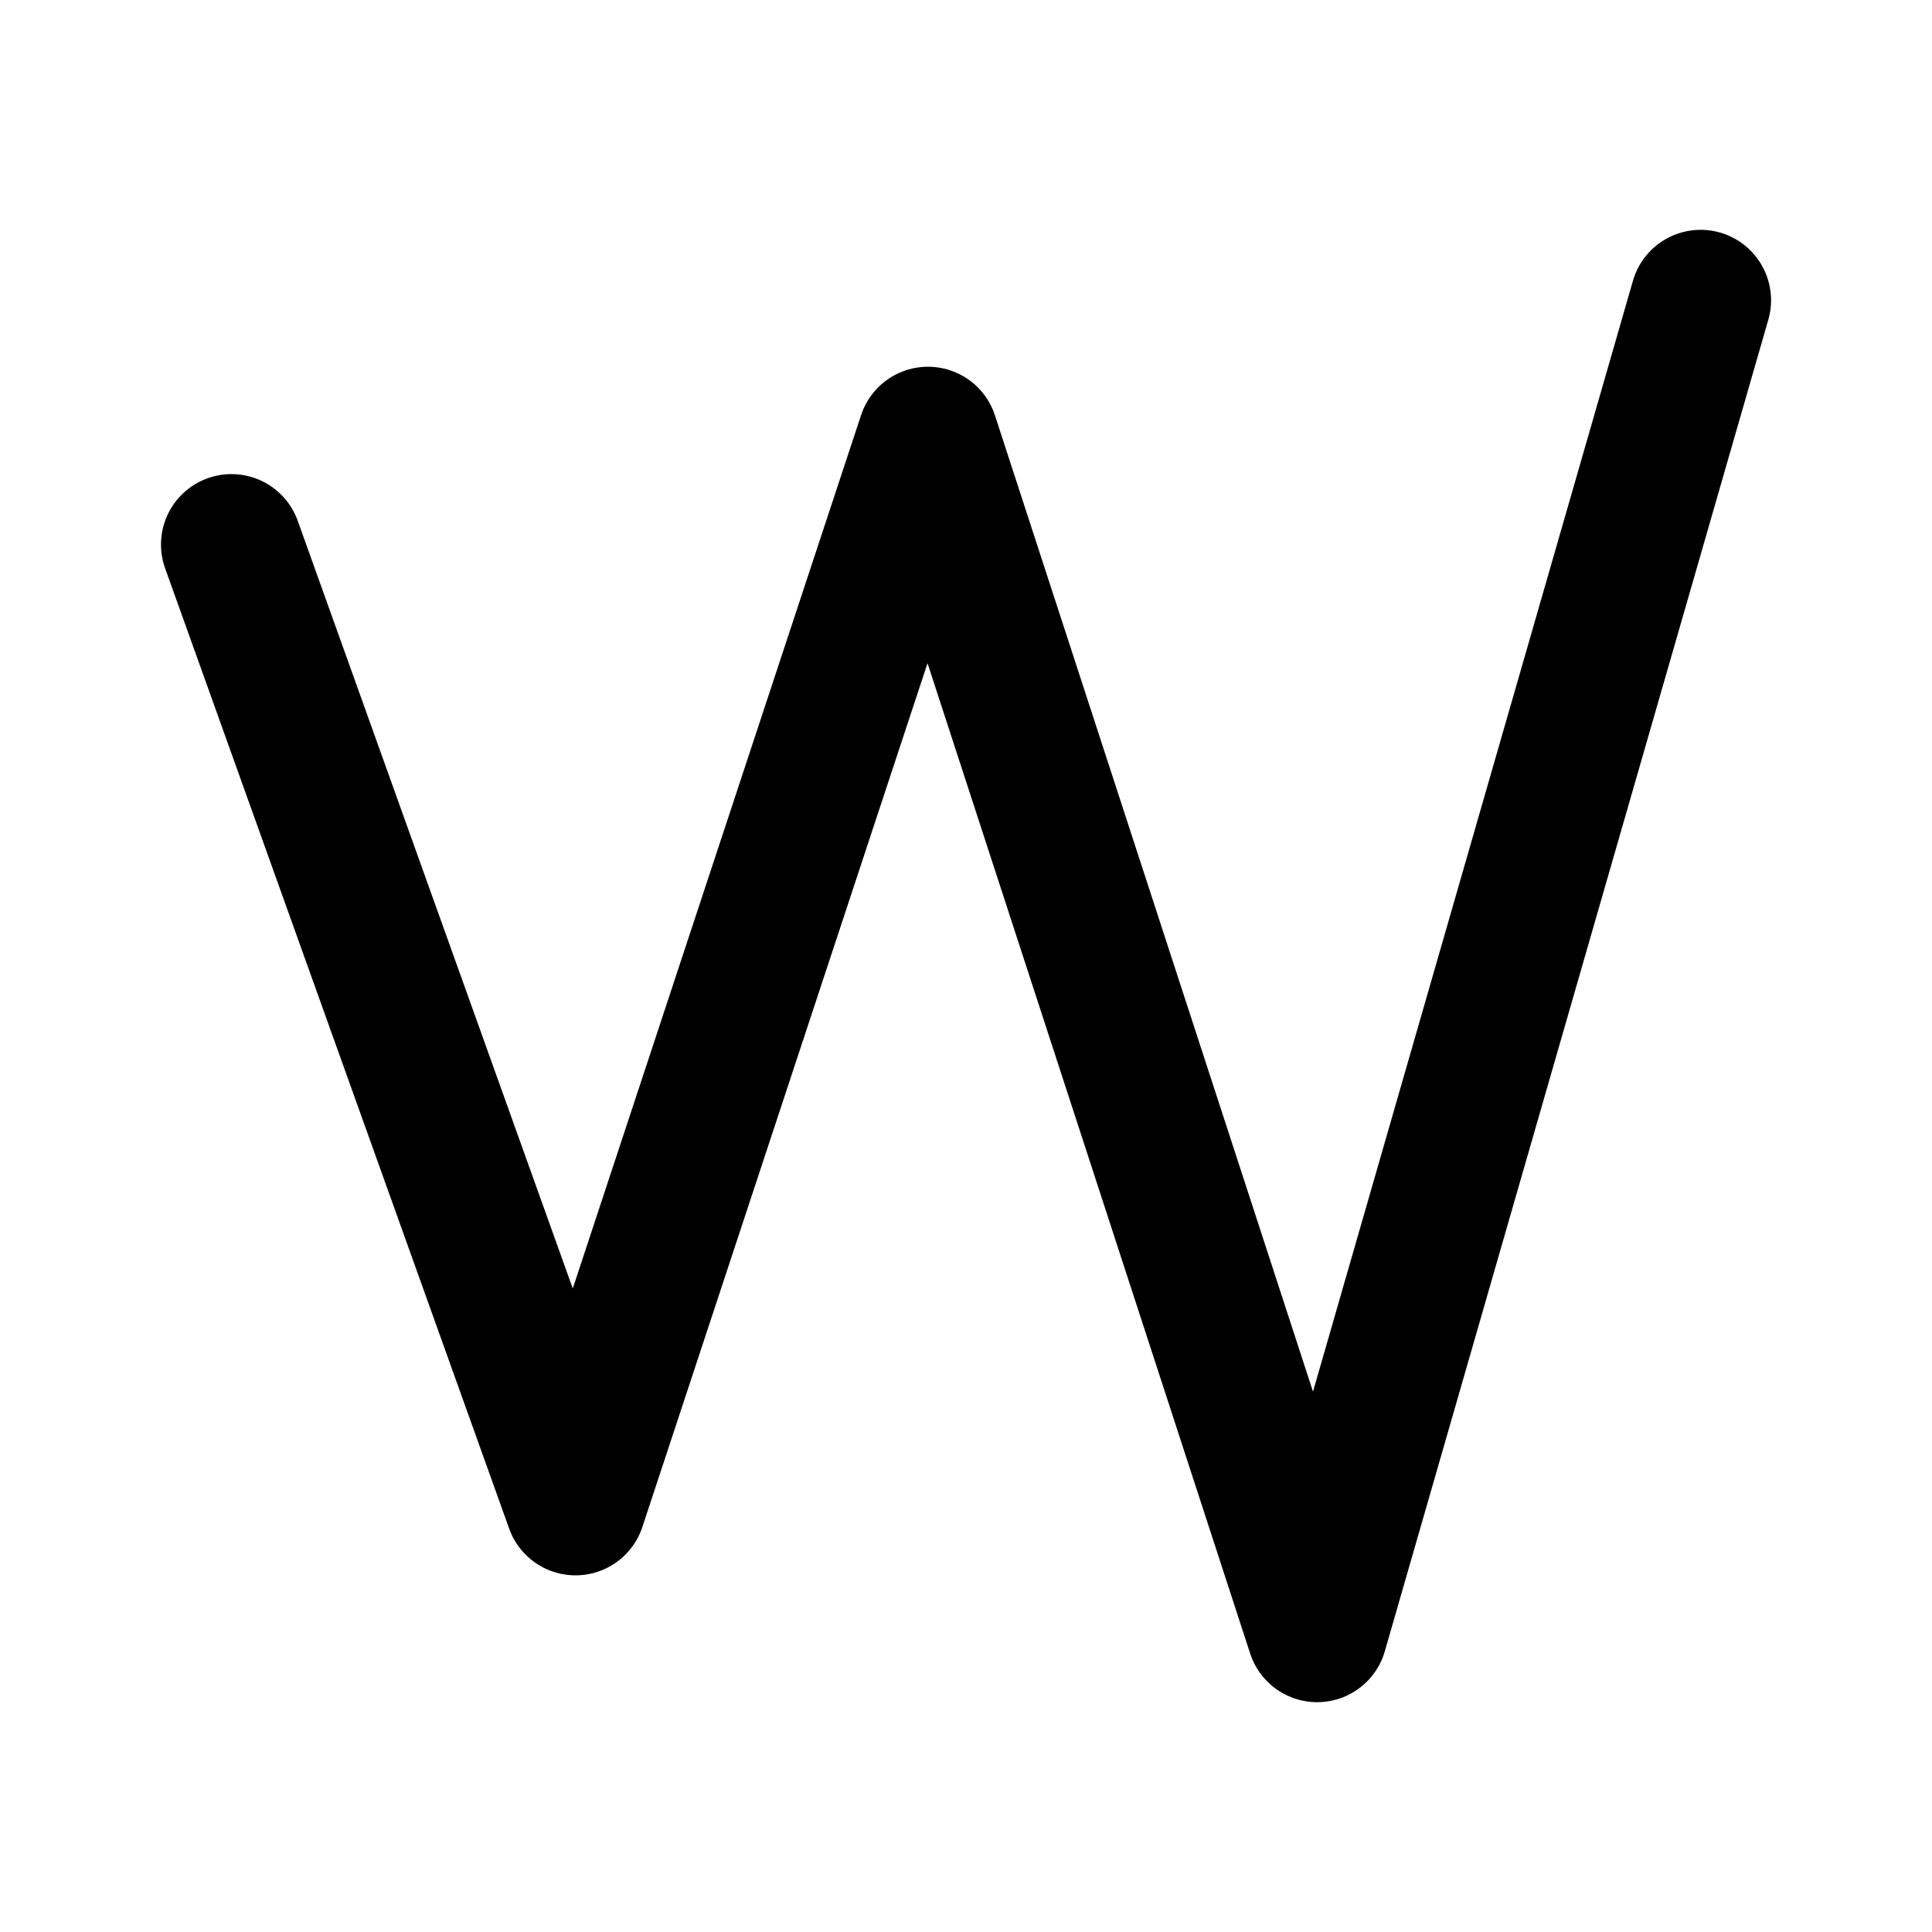
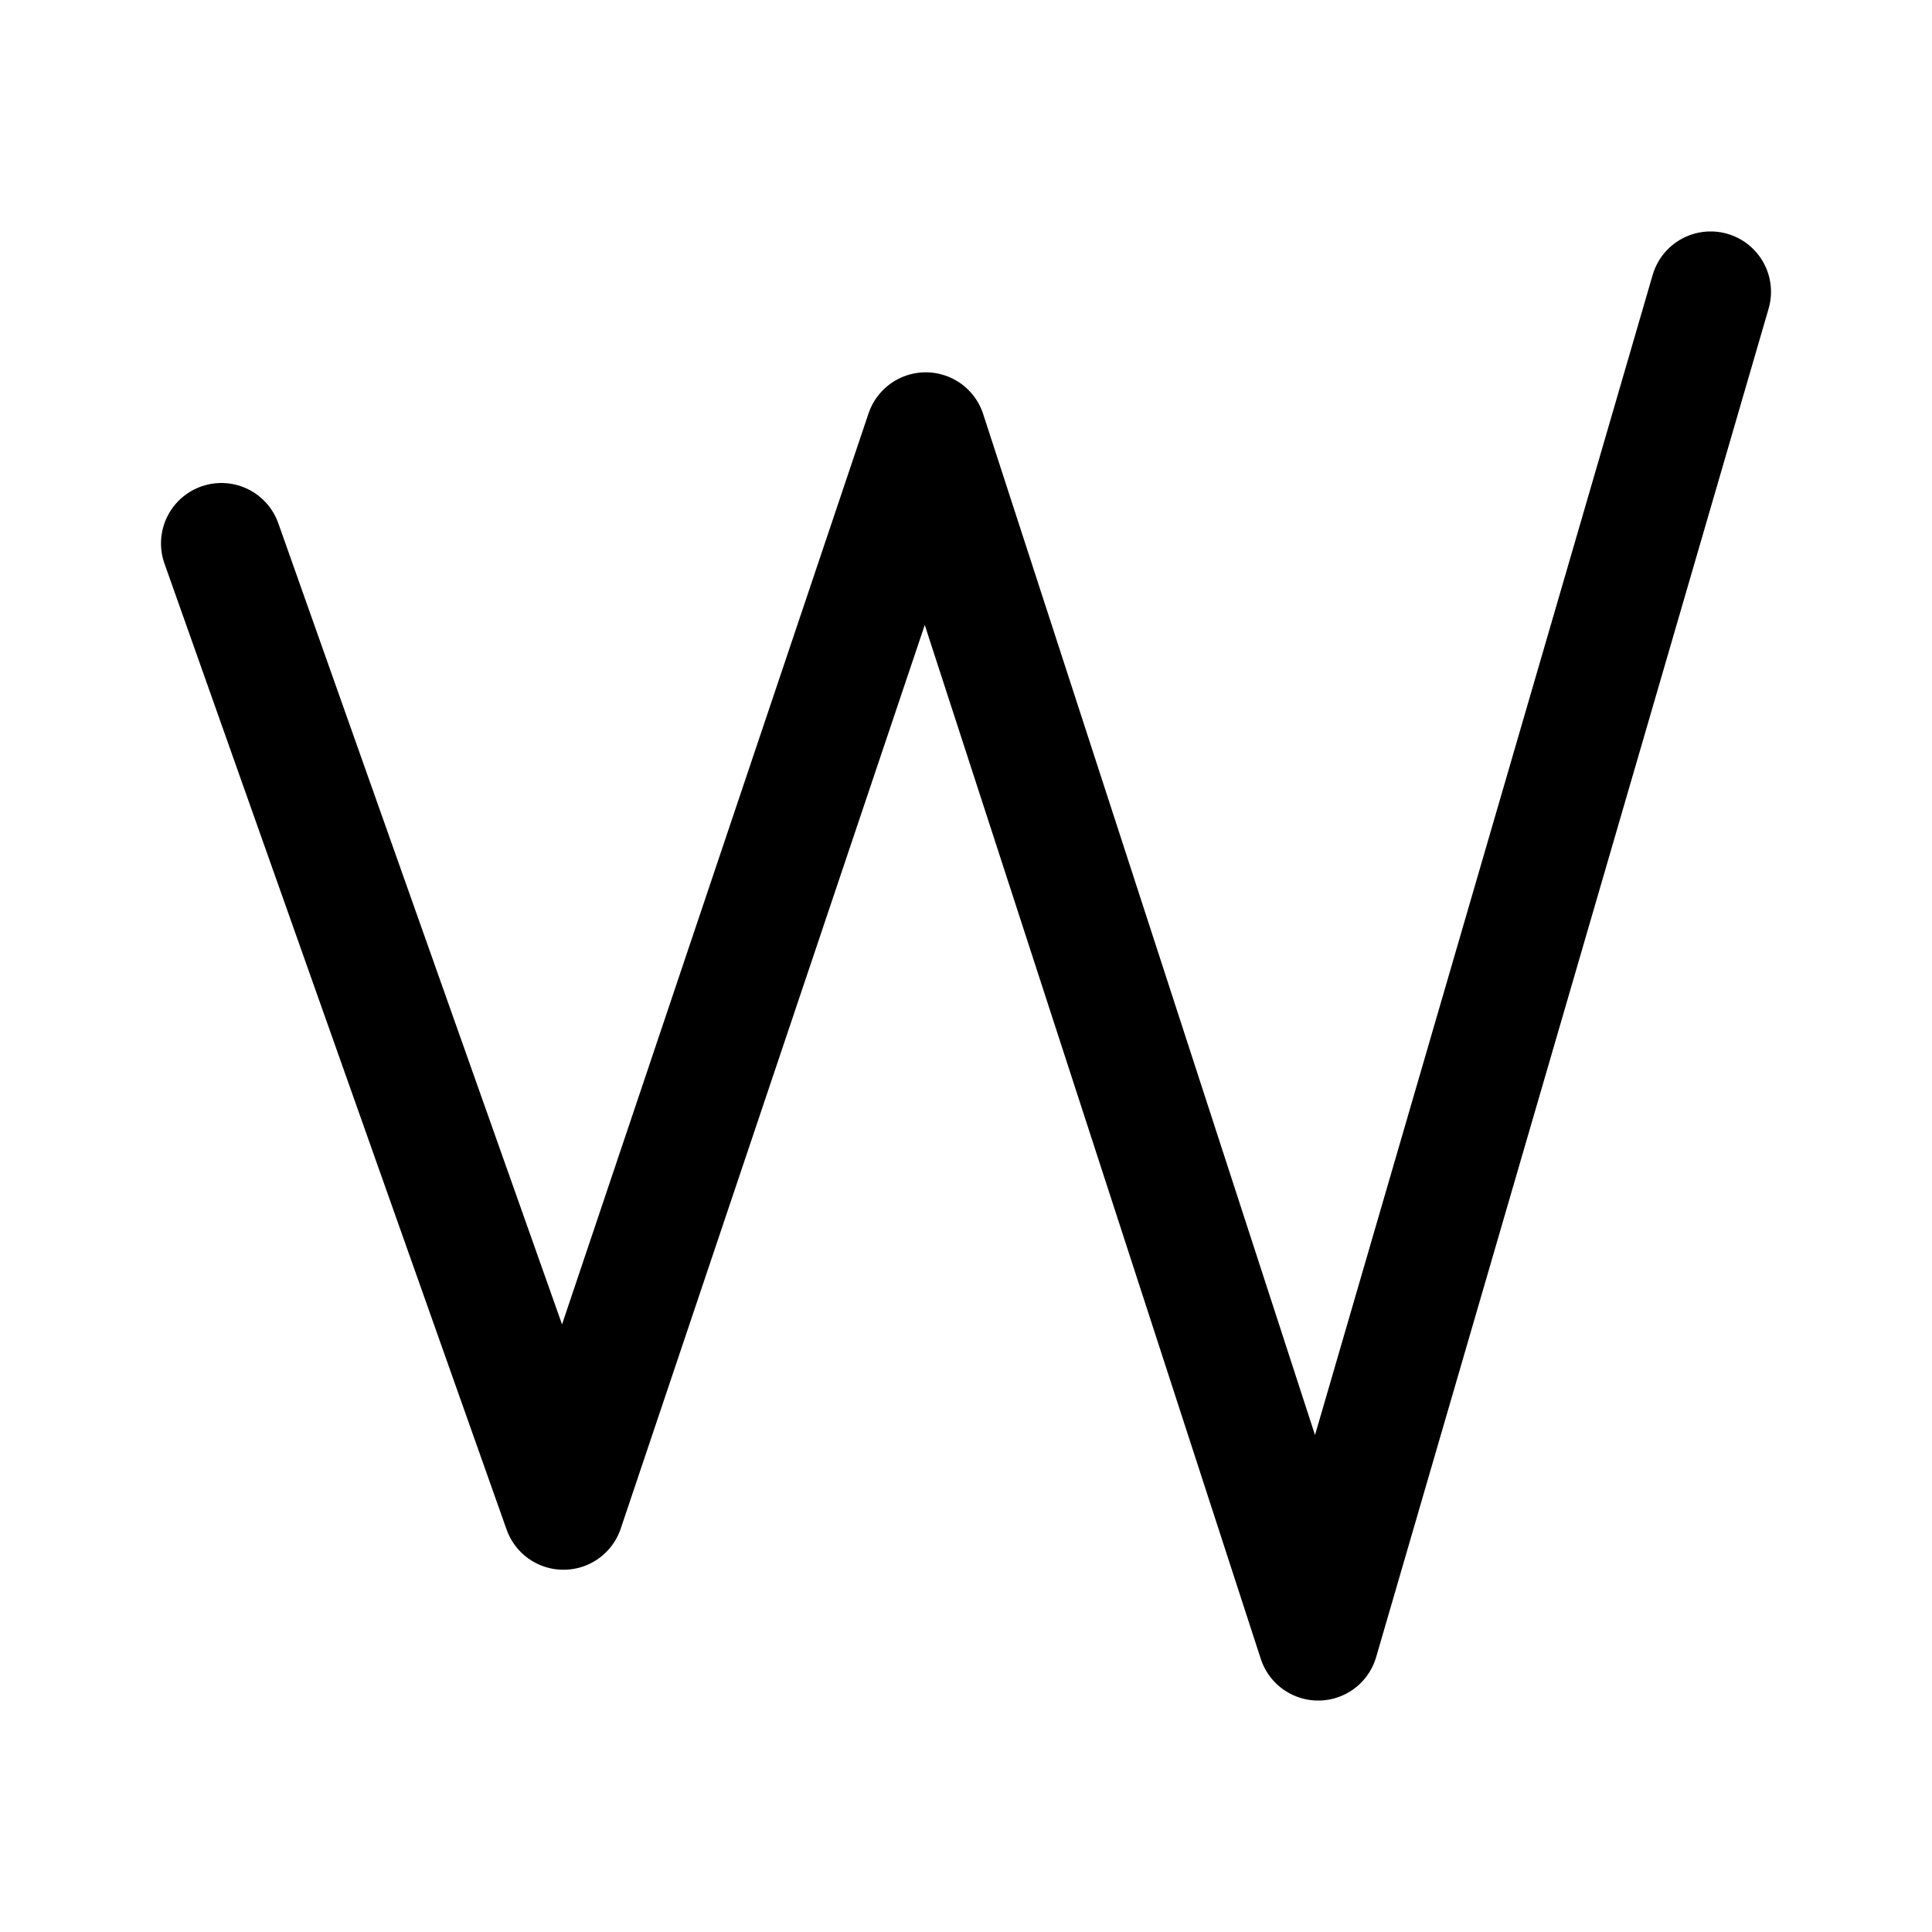
- <svg xmlns="http://www.w3.org/2000/svg" xml:space="preserve" width="192" height="192" viewBox="0 0 50.8 50.8">
-   <path d="m6.085 14.318 9.047 25.252L24.4 11.495l10.233 31.41 10.083-35.01" style="fill:none;stroke:#000;stroke-width:3.704;stroke-linecap:round;stroke-linejoin:round;stroke-miterlimit:32;stroke-dasharray:none;paint-order:stroke fill markers" />
+ <svg xmlns="http://www.w3.org/2000/svg" width="192" height="192" fill="none">
+   <path d="m22 54 34 96L92 43l39 120 39-134" stroke-width="12" stroke-miterlimit="32" stroke-linecap="round" stroke-linejoin="round" stroke="#000" />
</svg>
